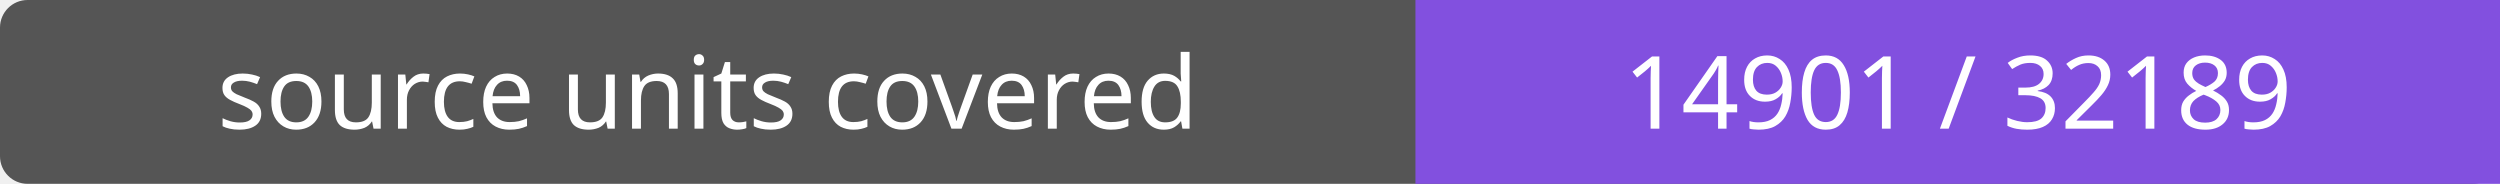
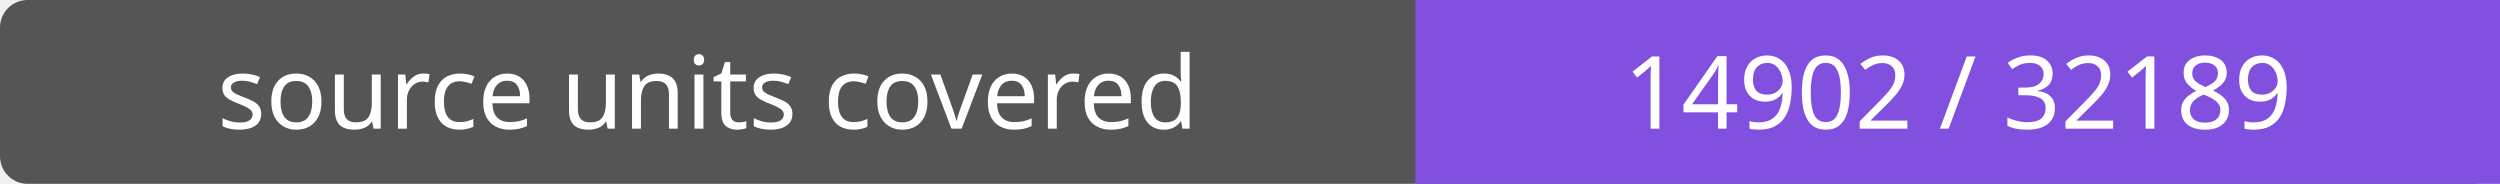
- <svg xmlns="http://www.w3.org/2000/svg" width="272" height="20" role="img" aria-label="source units covered: 14901 / 32189">
+ <svg xmlns="http://www.w3.org/2000/svg" width="272" height="20" role="img" aria-label="source units covered: 14902 / 32189">
  <rect width="272" height="20" rx="3" fill="#555" />
  <path fill="#8250df" d="M154 0h118v20H154z" />
  <g fill="#fff" text-anchor="middle" font-family="Verdana,sans-serif" font-size="11">
    <text x="77.0" y="14">source units covered</text>
-     <text x="213.0" y="14">14901 / 32189</text>
+     <text x="213.0" y="14">14902 / 32189</text>
  </g>
</svg>
